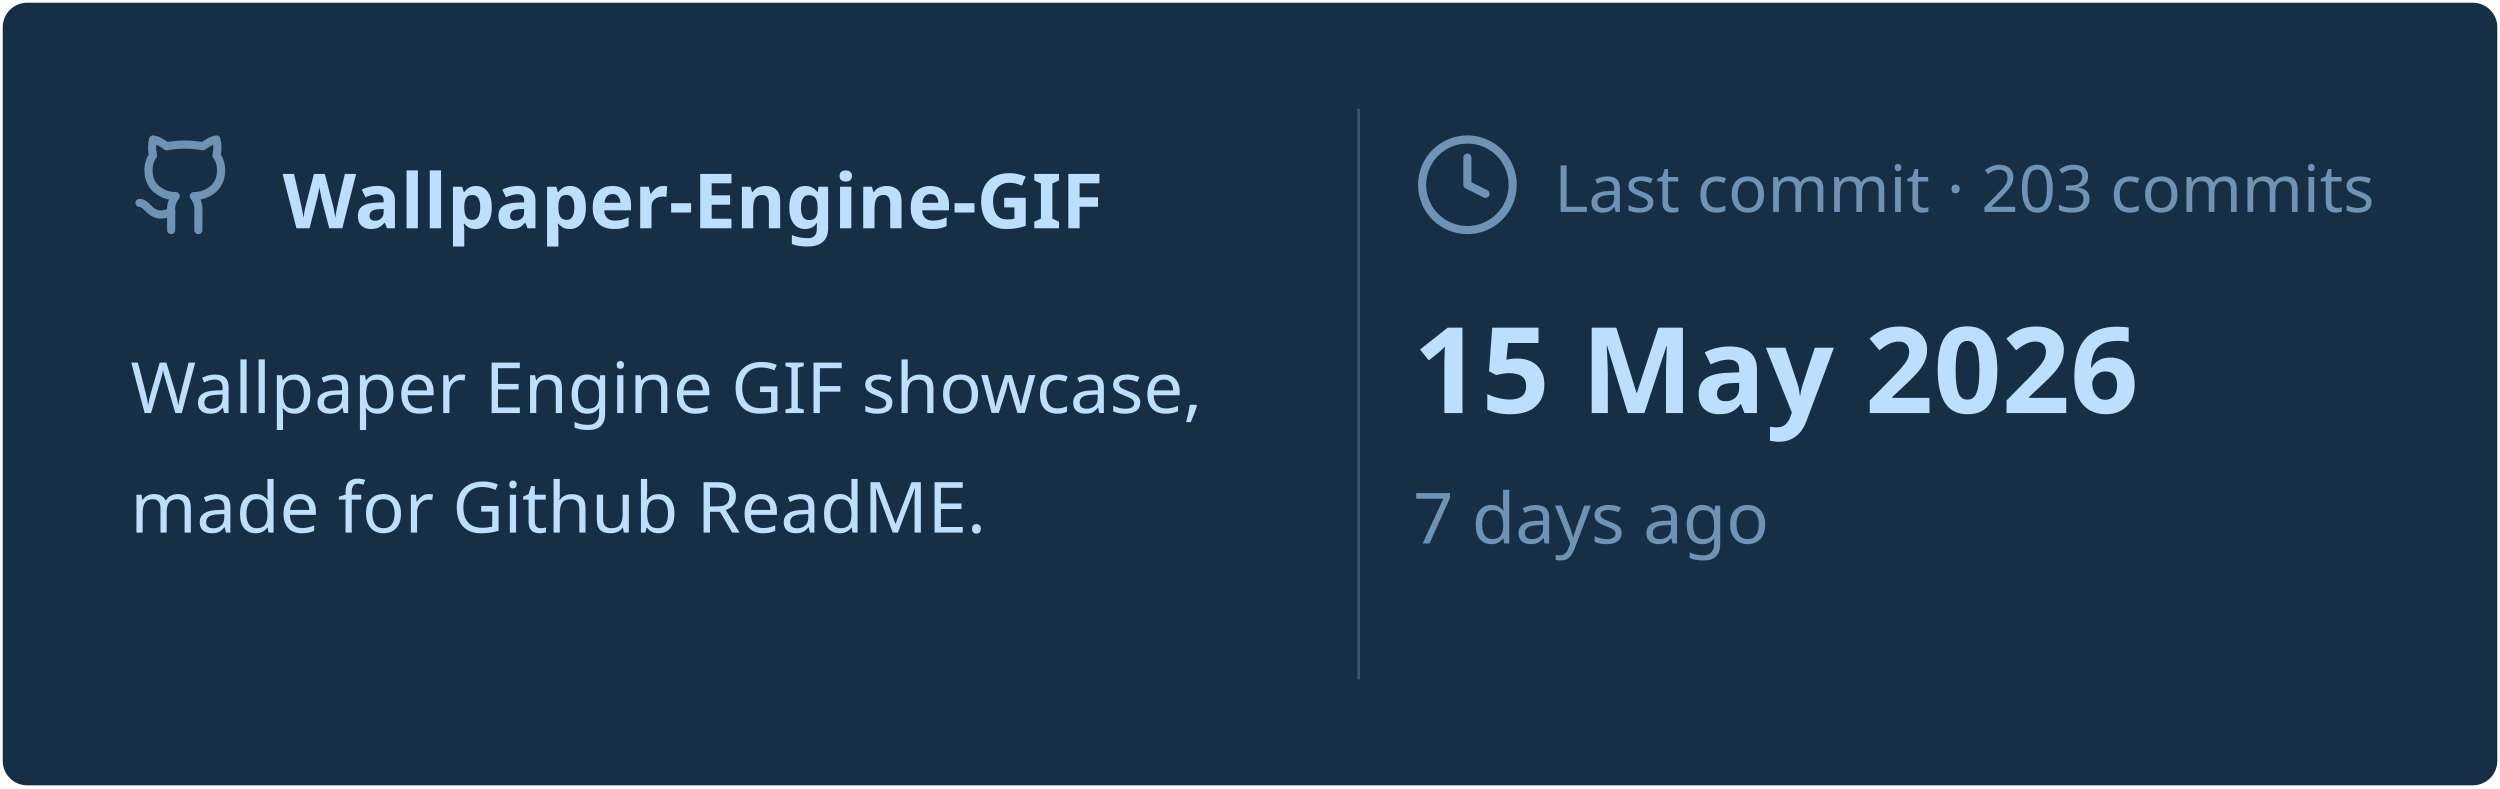
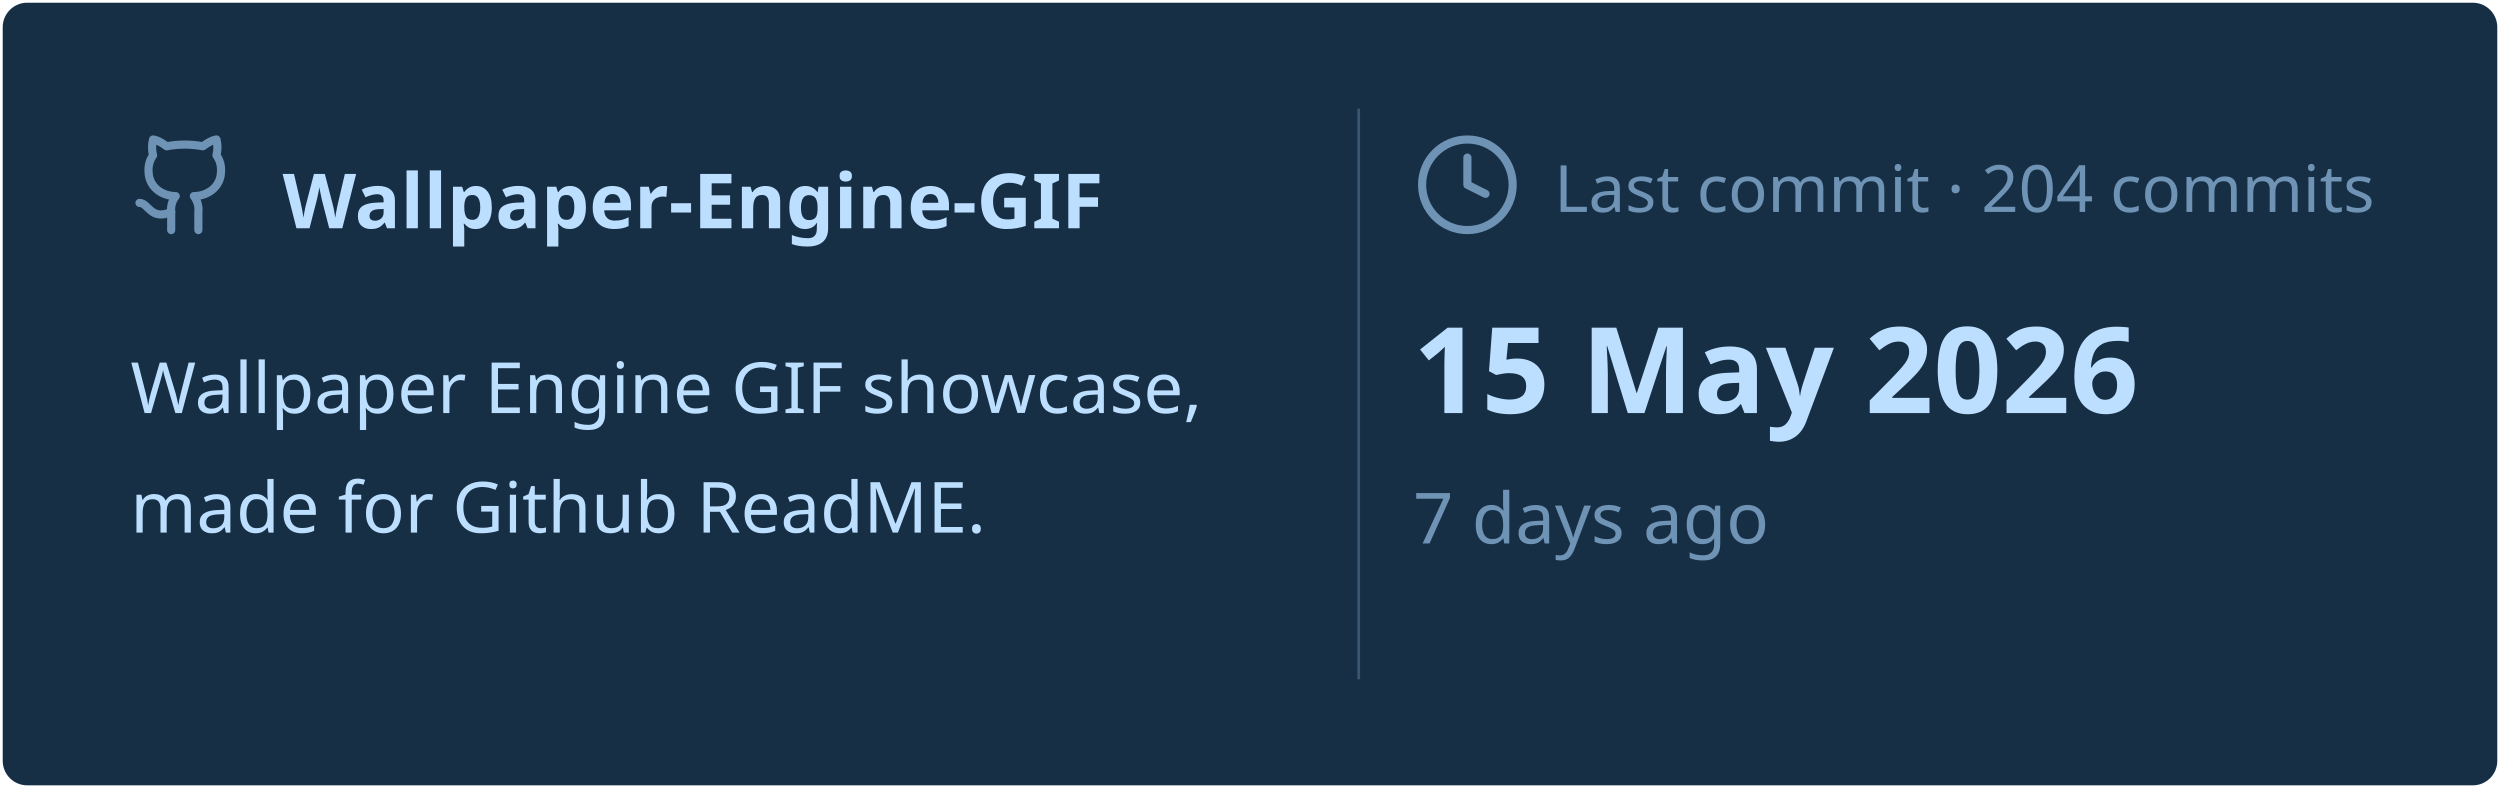
<svg xmlns="http://www.w3.org/2000/svg" viewBox="0 0 460 145" width="460px" height="145px">
  <rect stroke="#000000" stroke-opacity="0" fill="#172F45" rx="4.5" x="0.5" y="0.5" width="459" height="144" />
  <g transform="translate(24, 42)">
    <svg x="0" y="-18" width="20" height="20" viewBox="0 0 24 24" fill="none" stroke="#6E93B5" stroke-width="1.8" stroke-linecap="round" stroke-linejoin="round">
      <path d="M15 22v-4a4.8 4.8 0 0 0-1-3.5c3 0 6-2 6-5.5.08-1.25-.27-2.48-1-3.5.28-1.15.28-2.35 0-3.5 0 0-1 0-3 1.5-2.64-.5-5.36-.5-8 0C6 2 5 2 5 2c-.3 1.15-.3 2.35 0 3.5A5.403 5.403 0 0 0 4 9c0 3.5 3 5.5 6 5.5-.39.49-.68 1.05-.85 1.65-.17.6-.22 1.23-.15 1.85v4" />
      <path d="M9 18c-4.51 2-5-2-7-2" />
    </svg>
    <text x="28" y="0" font-family="&quot;Segoe UI&quot;, Ubuntu, sans-serif" font-size="14" font-weight="700" fill="#BDDFFF">Wallpaper-Engine-GIF</text>
  </g>
  <text x="24" y="76" font-family="&quot;Segoe UI&quot;, Ubuntu, sans-serif" font-size="13" font-weight="400" fill="#BDDFFF">Wallpaper Engine GIF showcase,</text>
  <text x="24" y="98" font-family="&quot;Segoe UI&quot;, Ubuntu, sans-serif" font-size="13" font-weight="400" fill="#BDDFFF">made for Github ReadME.</text>
  <line x1="250" y1="20" x2="250" y2="125" stroke="#6E93B5" stroke-width="0.5" stroke-opacity="0.4" />
  <svg x="260" y="24" width="20" height="20" viewBox="0 0 24 24" fill="none" stroke="#6E93B5" stroke-width="1.8" stroke-linecap="round" stroke-linejoin="round">
    <circle cx="12" cy="12" r="10" />
    <polyline points="12 6 12 12 16 14" />
  </svg>
-   <text x="286" y="39" font-family="&quot;Segoe UI&quot;, Ubuntu, sans-serif" font-size="12" font-weight="400" fill="#6E93B5">Last commit · 203 commits</text>
+   <text x="286" y="39" font-family="&quot;Segoe UI&quot;, Ubuntu, sans-serif" font-size="12" font-weight="400" fill="#6E93B5">Last commit · 204 commits</text>
  <text x="260" y="76" font-family="&quot;Segoe UI&quot;, Ubuntu, sans-serif" font-size="22" font-weight="700" fill="#BDDFFF">15 May 2026</text>
  <text x="260" y="100" font-family="&quot;Segoe UI&quot;, Ubuntu, sans-serif" font-size="13" font-weight="400" fill="#6E93B5">7 days ago</text>
</svg>
